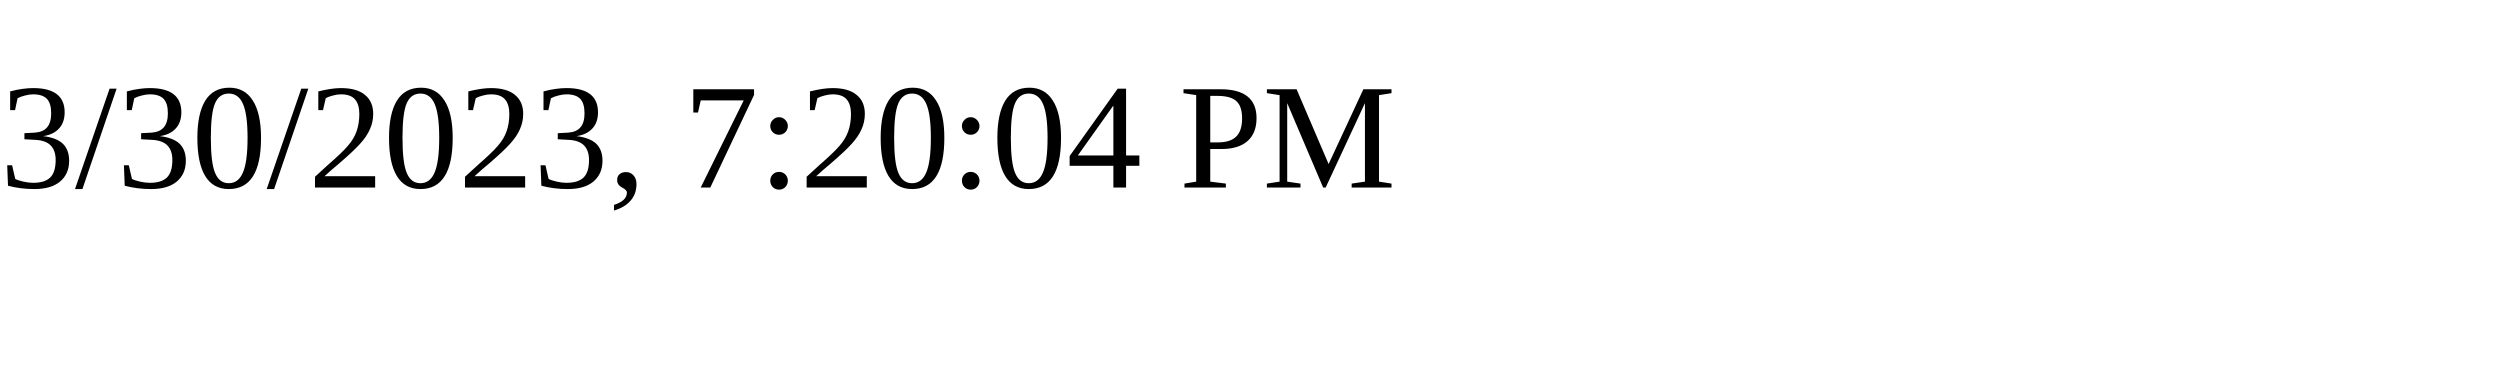
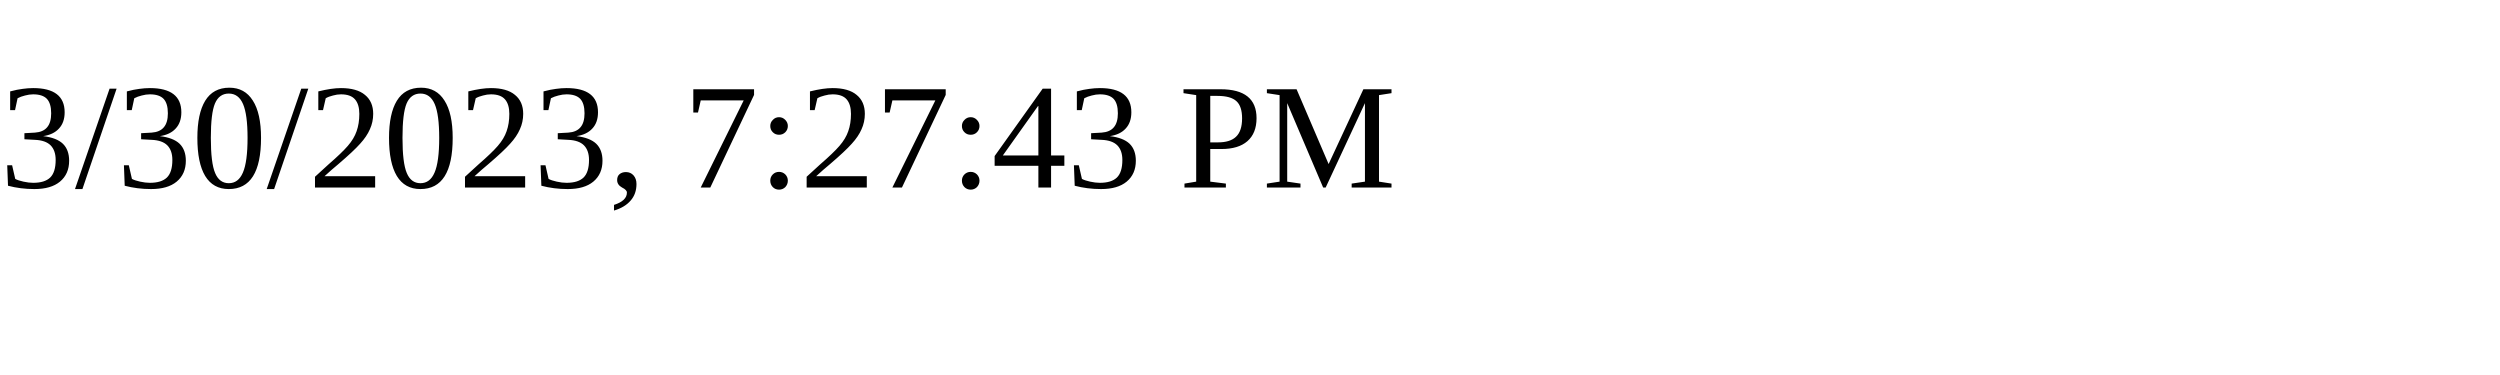
<svg xmlns="http://www.w3.org/2000/svg" height="30" width="200">
-   <text x="0" y="15">3/30/2023, 7:20:04 PM</text>
+   <text x="0" y="15">3/30/2023, 7:27:43 PM</text>
</svg>
